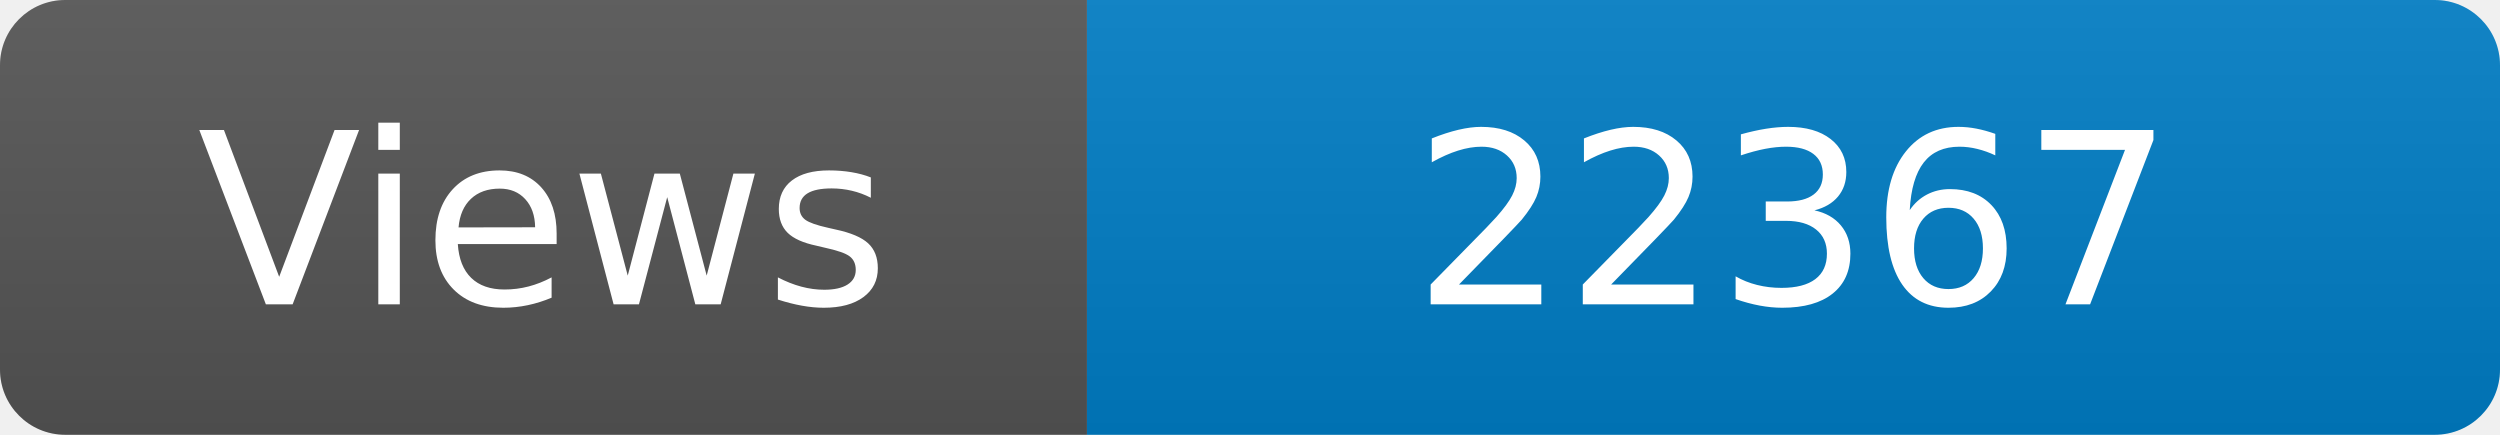
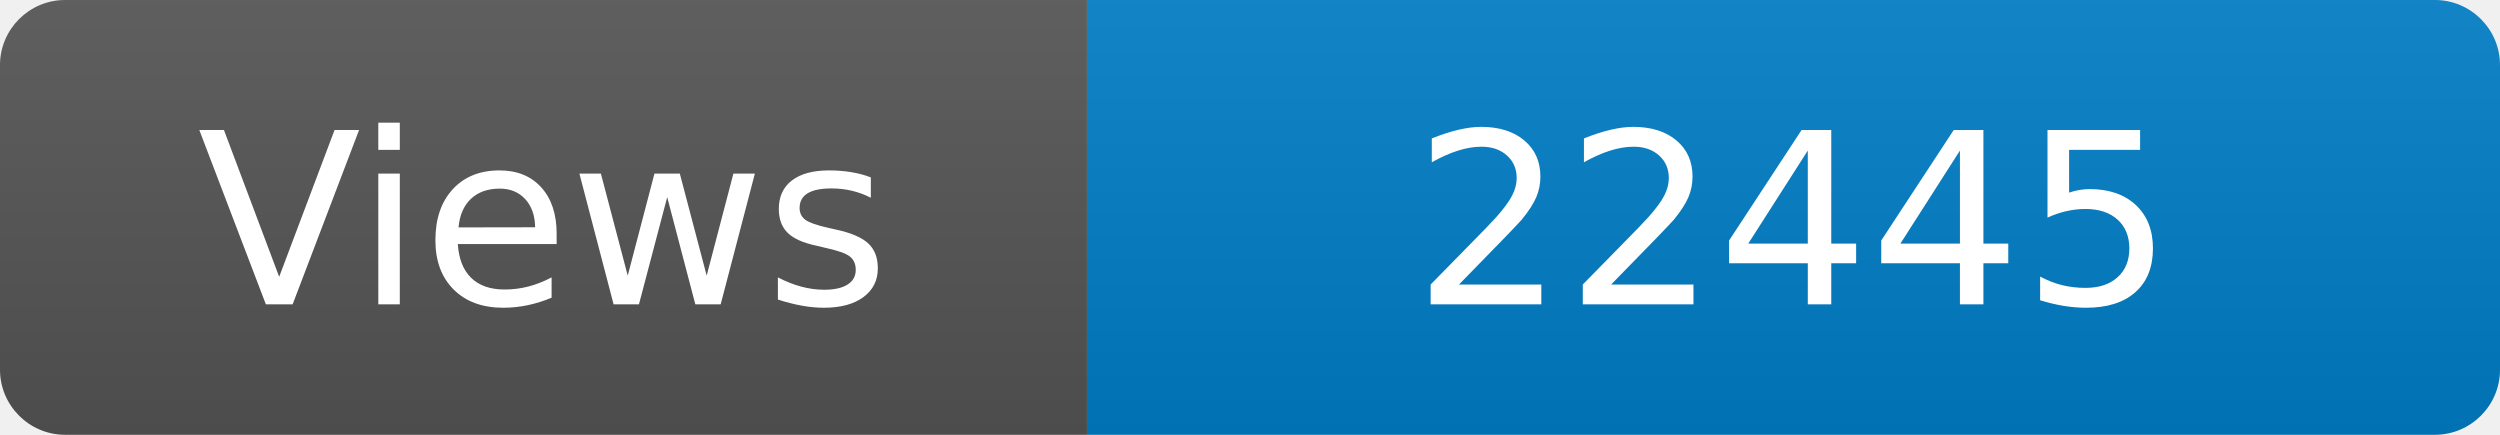
<svg xmlns="http://www.w3.org/2000/svg" width="115" height="20" role="img" aria-label="Maintained?: yes">
  <linearGradient id="s" x2="0" y2="100%">
    <stop offset="0" stop-color="#bbb" stop-opacity=".1" />
    <stop offset="1" stop-opacity=".1" />
  </linearGradient>
  <clipPath id="r">
    <rect width="115" height="20" rx="3" fill="#fff" />
  </clipPath>
  <g clip-path="url(#r)">
    <rect width="50" height="20" fill="#555" />
    <rect x="50" width="160" height="20" fill="#007ec6" />
    <rect width="115" height="20" fill="url(#s)" />
  </g>
  <g fill="#fff" text-anchor="middle" font-family="Verdana,Geneva,DejaVu Sans,sans-serif" font-size="110">
    <text x="250" y="140" transform="scale(.1)" fill="#fff">Views</text>
-     <text x="825" y="140" transform="scale(.1)" fill="#fff">22367</text>
+     <text x="825" y="140" transform="scale(.1)" fill="#fff">22445</text>
  </g>
</svg>
